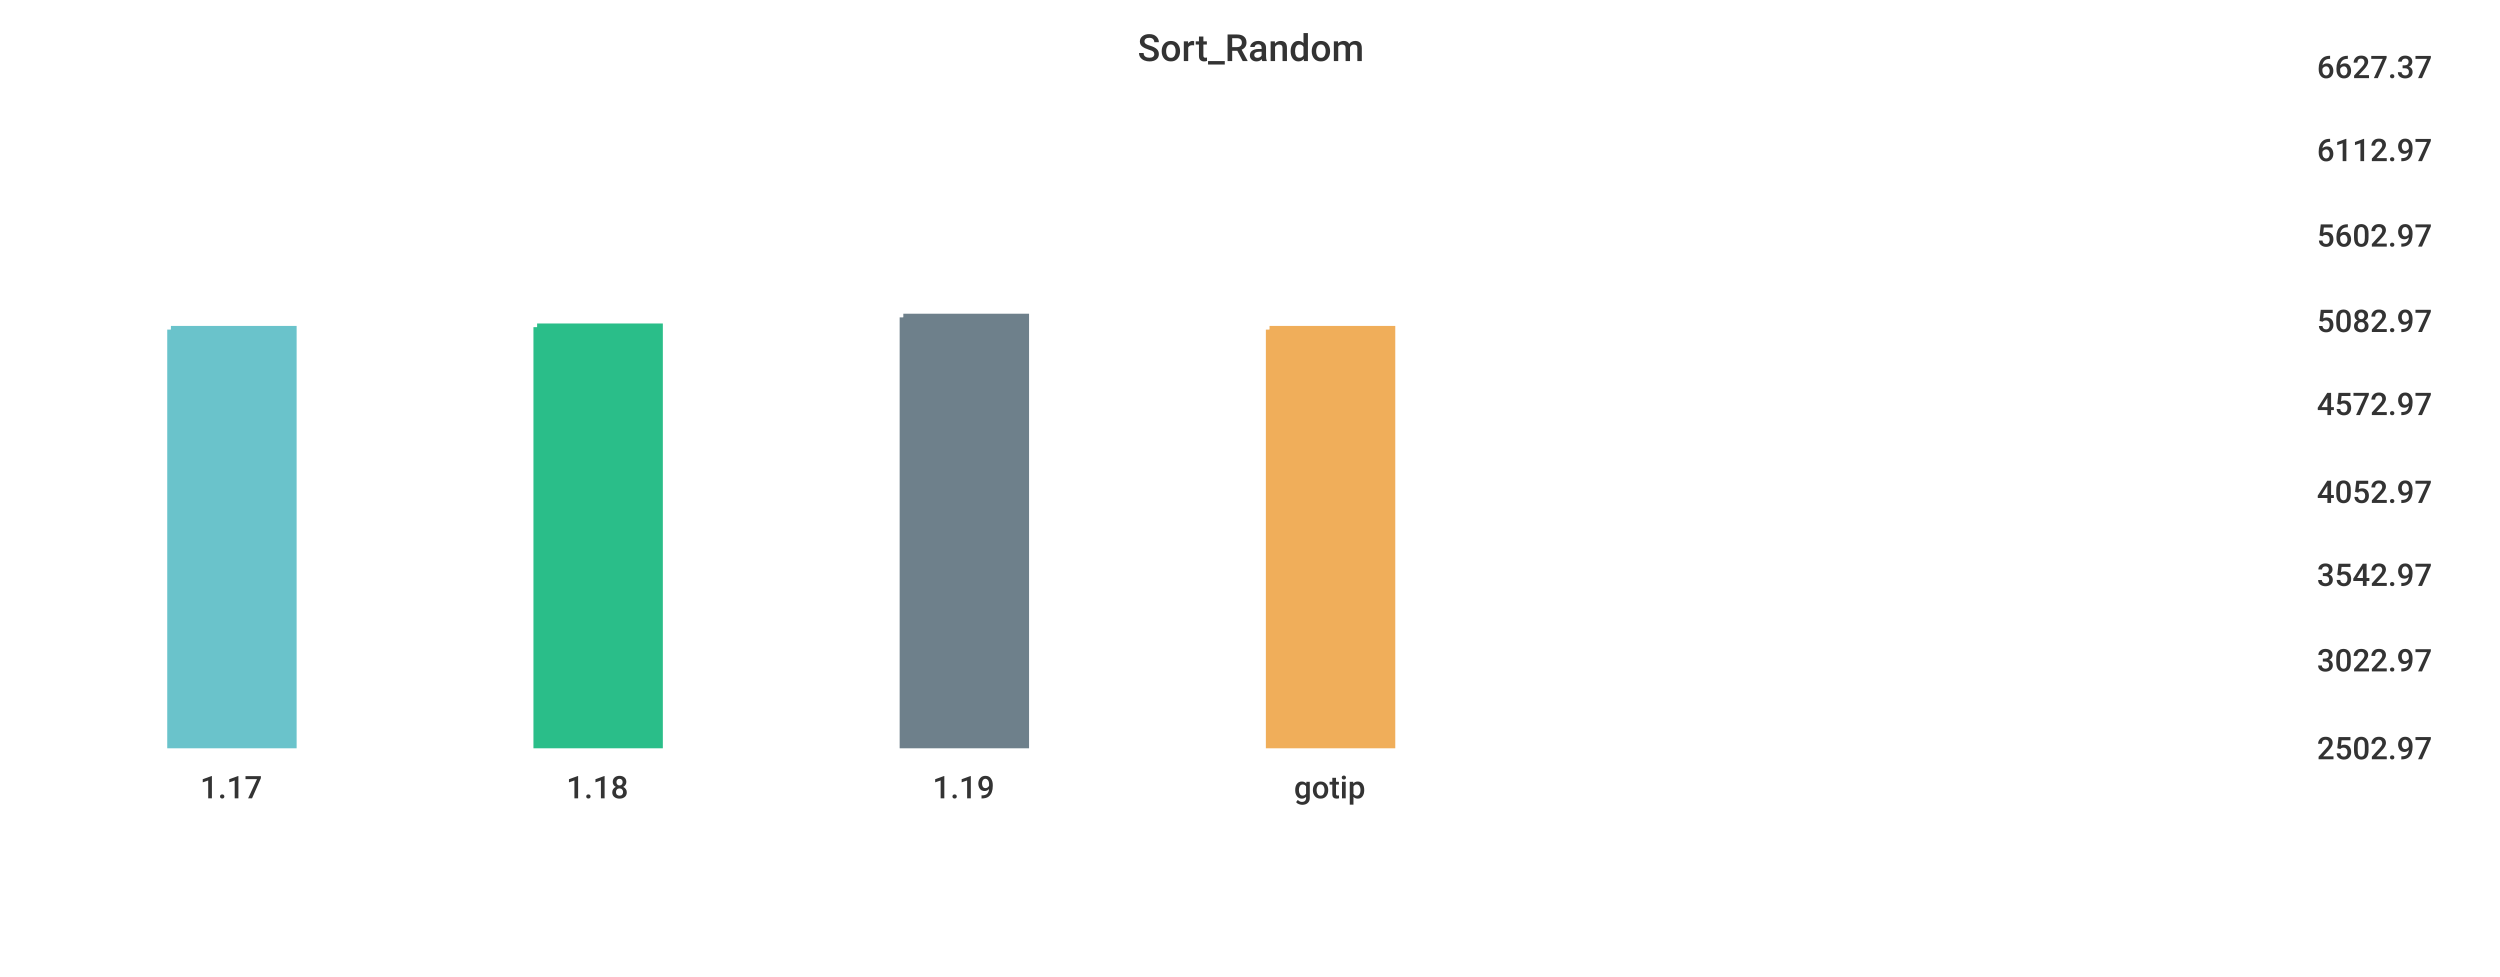
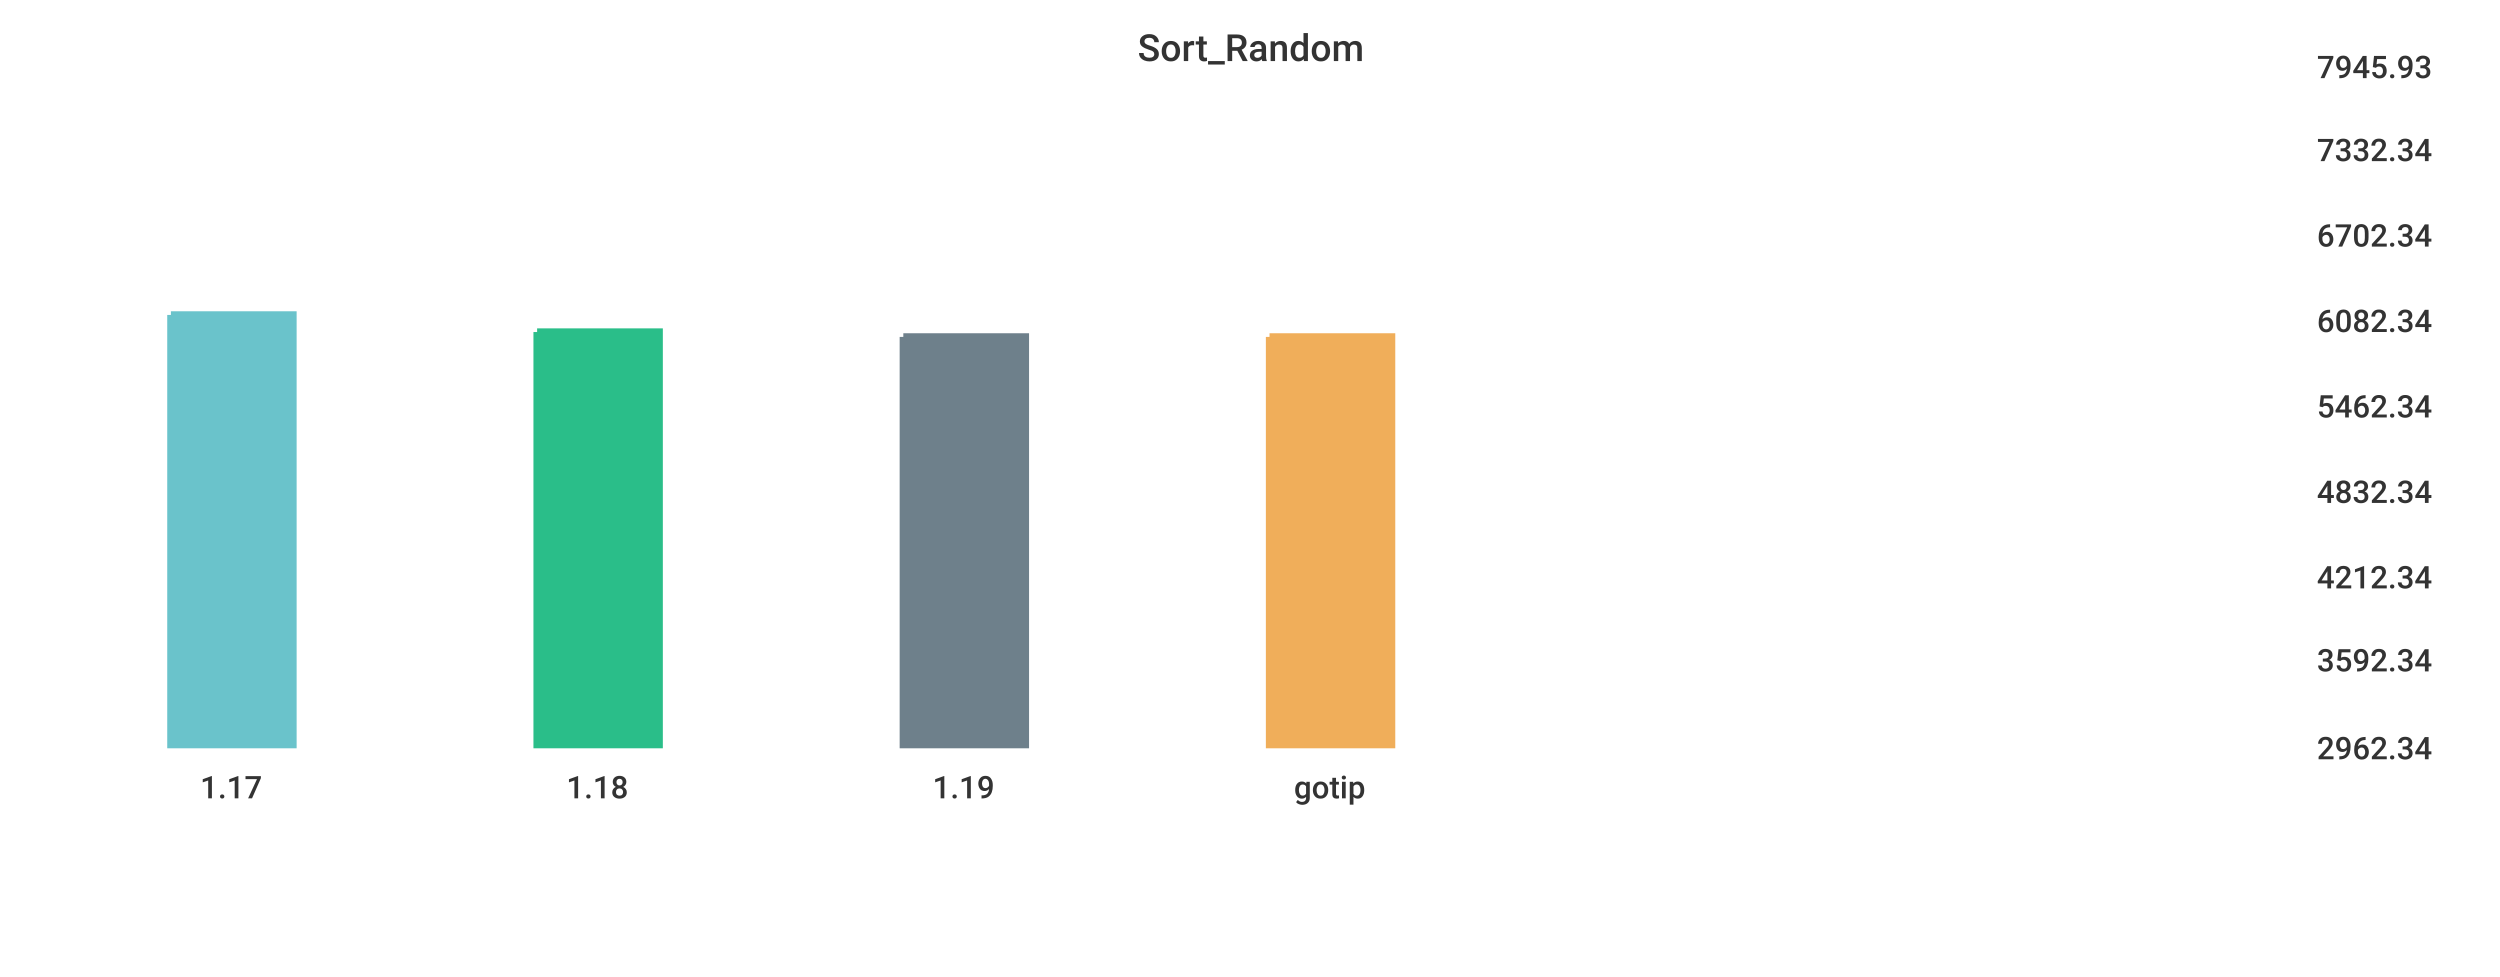
<svg xmlns="http://www.w3.org/2000/svg" width="1024" height="400">\n<path d="M 0 0 L 1024 0 L 1024 400 L 0 400 L 0 0" style="stroke-width:0;stroke:rgba(255,255,255,1.0);fill:rgba(255,255,255,1.0)" />
  <path d="M 20 26 L 934 26 L 934 305 L 20 305 L 20 26" style="stroke-width:0;stroke:rgba(255,255,255,1.0);fill:rgba(255,255,255,1.0)" />
-   <path d="M 70 135 L 120 135 L 120 305 L 70 305 L 70 135" style="stroke-width:3;stroke:rgba(106,195,203,1.0);fill:rgba(106,195,203,1.0)" />
-   <path d="M 220 134 L 270 134 L 270 305 L 220 305 L 220 134" style="stroke-width:3;stroke:rgba(42,190,137,1.0);fill:rgba(42,190,137,1.0)" />
-   <path d="M 370 130 L 420 130 L 420 305 L 370 305 L 370 130" style="stroke-width:3;stroke:rgba(110,128,139,1.0);fill:rgba(110,128,139,1.0)" />
-   <path d="M 520 135 L 570 135 L 570 305 L 520 305 L 520 135" style="stroke-width:3;stroke:rgba(240,174,90,1.0);fill:rgba(240,174,90,1.0)" />
+   <path d="M 70 129 L 120 129 L 120 305 L 70 305 L 70 129" style="stroke-width:3;stroke:rgba(106,195,203,1.0);fill:rgba(106,195,203,1.0)" />
+   <path d="M 220 136 L 270 136 L 270 305 L 220 305 L 220 136" style="stroke-width:3;stroke:rgba(42,190,137,1.0);fill:rgba(42,190,137,1.0)" />
+   <path d="M 370 138 L 420 138 L 420 305 L 370 305 L 370 138" style="stroke-width:3;stroke:rgba(110,128,139,1.0);fill:rgba(110,128,139,1.0)" />
+   <path d="M 520 138 L 570 138 L 570 305 L 520 305 L 520 138" style="stroke-width:3;stroke:rgba(240,174,90,1.0);fill:rgba(240,174,90,1.0)" />
  <path d="M 20 305 L 934 305" style="stroke-width:0;stroke:rgba(51,51,51,1.0);fill:none" />
  <path d="M 20 305 L 20 310" style="stroke-width:0;stroke:rgba(51,51,51,1.0);fill:none" />
  <text x="82" y="327" style="stroke-width:0;stroke:none;fill:rgba(51,51,51,1.0);font-size:12.8px;font-family:'Roboto Medium',sans-serif">1.17</text>
  <path d="M 170 305 L 170 310" style="stroke-width:0;stroke:rgba(51,51,51,1.0);fill:none" />
  <text x="232" y="327" style="stroke-width:0;stroke:none;fill:rgba(51,51,51,1.0);font-size:12.8px;font-family:'Roboto Medium',sans-serif">1.18</text>
  <path d="M 320 305 L 320 310" style="stroke-width:0;stroke:rgba(51,51,51,1.0);fill:none" />
  <text x="382" y="327" style="stroke-width:0;stroke:none;fill:rgba(51,51,51,1.0);font-size:12.8px;font-family:'Roboto Medium',sans-serif">1.19</text>
  <path d="M 470 305 L 470 310" style="stroke-width:0;stroke:rgba(51,51,51,1.0);fill:none" />
  <text x="530" y="327" style="stroke-width:0;stroke:none;fill:rgba(51,51,51,1.0);font-size:12.8px;font-family:'Roboto Medium',sans-serif">gotip</text>
  <path d="M 934 26 L 934 305" style="stroke-width:0;stroke:rgba(51,51,51,1.0);fill:none" />
  <path d="M 934 305 L 939 305" style="stroke-width:0;stroke:rgba(51,51,51,1.0);fill:none" />
  <path d="M 934 305 L 939 305" style="stroke-width:0;stroke:rgba(51,51,51,1.0);fill:none" />
-   <text x="949" y="311" style="stroke-width:0;stroke:none;fill:rgba(51,51,51,1.0);font-size:12.8px;font-family:'Roboto Medium',sans-serif">2502.97</text>
+   <text x="949" y="311" style="stroke-width:0;stroke:none;fill:rgba(51,51,51,1.0);font-size:12.8px;font-family:'Roboto Medium',sans-serif">2962.34</text>
  <path d="M 934 269 L 939 269" style="stroke-width:0;stroke:rgba(51,51,51,1.0);fill:none" />
-   <text x="949" y="275" style="stroke-width:0;stroke:none;fill:rgba(51,51,51,1.0);font-size:12.8px;font-family:'Roboto Medium',sans-serif">3022.97</text>
-   <path d="M 934 234 L 939 234" style="stroke-width:0;stroke:rgba(51,51,51,1.0);fill:none" />
-   <text x="949" y="240" style="stroke-width:0;stroke:none;fill:rgba(51,51,51,1.0);font-size:12.8px;font-family:'Roboto Medium',sans-serif">3542.97</text>
+   <text x="949" y="275" style="stroke-width:0;stroke:none;fill:rgba(51,51,51,1.0);font-size:12.8px;font-family:'Roboto Medium',sans-serif">3592.34</text>
+   <path d="M 934 235 L 939 235" style="stroke-width:0;stroke:rgba(51,51,51,1.0);fill:none" />
+   <text x="949" y="241" style="stroke-width:0;stroke:none;fill:rgba(51,51,51,1.0);font-size:12.8px;font-family:'Roboto Medium',sans-serif">4212.34</text>
  <path d="M 934 200 L 939 200" style="stroke-width:0;stroke:rgba(51,51,51,1.0);fill:none" />
-   <text x="949" y="206" style="stroke-width:0;stroke:none;fill:rgba(51,51,51,1.0);font-size:12.8px;font-family:'Roboto Medium',sans-serif">4052.97</text>
-   <path d="M 934 164 L 939 164" style="stroke-width:0;stroke:rgba(51,51,51,1.0);fill:none" />
-   <text x="949" y="170" style="stroke-width:0;stroke:none;fill:rgba(51,51,51,1.0);font-size:12.8px;font-family:'Roboto Medium',sans-serif">4572.97</text>
+   <text x="949" y="206" style="stroke-width:0;stroke:none;fill:rgba(51,51,51,1.0);font-size:12.8px;font-family:'Roboto Medium',sans-serif">4832.34</text>
+   <path d="M 934 165 L 939 165" style="stroke-width:0;stroke:rgba(51,51,51,1.0);fill:none" />
+   <text x="949" y="171" style="stroke-width:0;stroke:none;fill:rgba(51,51,51,1.0);font-size:12.8px;font-family:'Roboto Medium',sans-serif">5462.34</text>
  <path d="M 934 130 L 939 130" style="stroke-width:0;stroke:rgba(51,51,51,1.0);fill:none" />
-   <text x="949" y="136" style="stroke-width:0;stroke:none;fill:rgba(51,51,51,1.0);font-size:12.8px;font-family:'Roboto Medium',sans-serif">5082.97</text>
+   <text x="949" y="136" style="stroke-width:0;stroke:none;fill:rgba(51,51,51,1.0);font-size:12.8px;font-family:'Roboto Medium',sans-serif">6082.34</text>
  <path d="M 934 95 L 939 95" style="stroke-width:0;stroke:rgba(51,51,51,1.0);fill:none" />
-   <text x="949" y="101" style="stroke-width:0;stroke:none;fill:rgba(51,51,51,1.0);font-size:12.8px;font-family:'Roboto Medium',sans-serif">5602.97</text>
+   <text x="949" y="101" style="stroke-width:0;stroke:none;fill:rgba(51,51,51,1.0);font-size:12.8px;font-family:'Roboto Medium',sans-serif">6702.34</text>
  <path d="M 934 60 L 939 60" style="stroke-width:0;stroke:rgba(51,51,51,1.0);fill:none" />
-   <text x="949" y="66" style="stroke-width:0;stroke:none;fill:rgba(51,51,51,1.0);font-size:12.8px;font-family:'Roboto Medium',sans-serif">6112.97</text>
+   <text x="949" y="66" style="stroke-width:0;stroke:none;fill:rgba(51,51,51,1.0);font-size:12.8px;font-family:'Roboto Medium',sans-serif">7332.34</text>
  <path d="M 934 26 L 939 26" style="stroke-width:0;stroke:rgba(51,51,51,1.0);fill:none" />
-   <text x="949" y="32" style="stroke-width:0;stroke:none;fill:rgba(51,51,51,1.0);font-size:12.8px;font-family:'Roboto Medium',sans-serif">6627.37</text>
+   <text x="949" y="32" style="stroke-width:0;stroke:none;fill:rgba(51,51,51,1.0);font-size:12.8px;font-family:'Roboto Medium',sans-serif">7945.93</text>
  <text x="466" y="25" style="stroke-width:0;stroke:none;fill:rgba(51,51,51,1.0);font-size:15.3px;font-family:'Roboto Medium',sans-serif">Sort_Random</text>
</svg>
